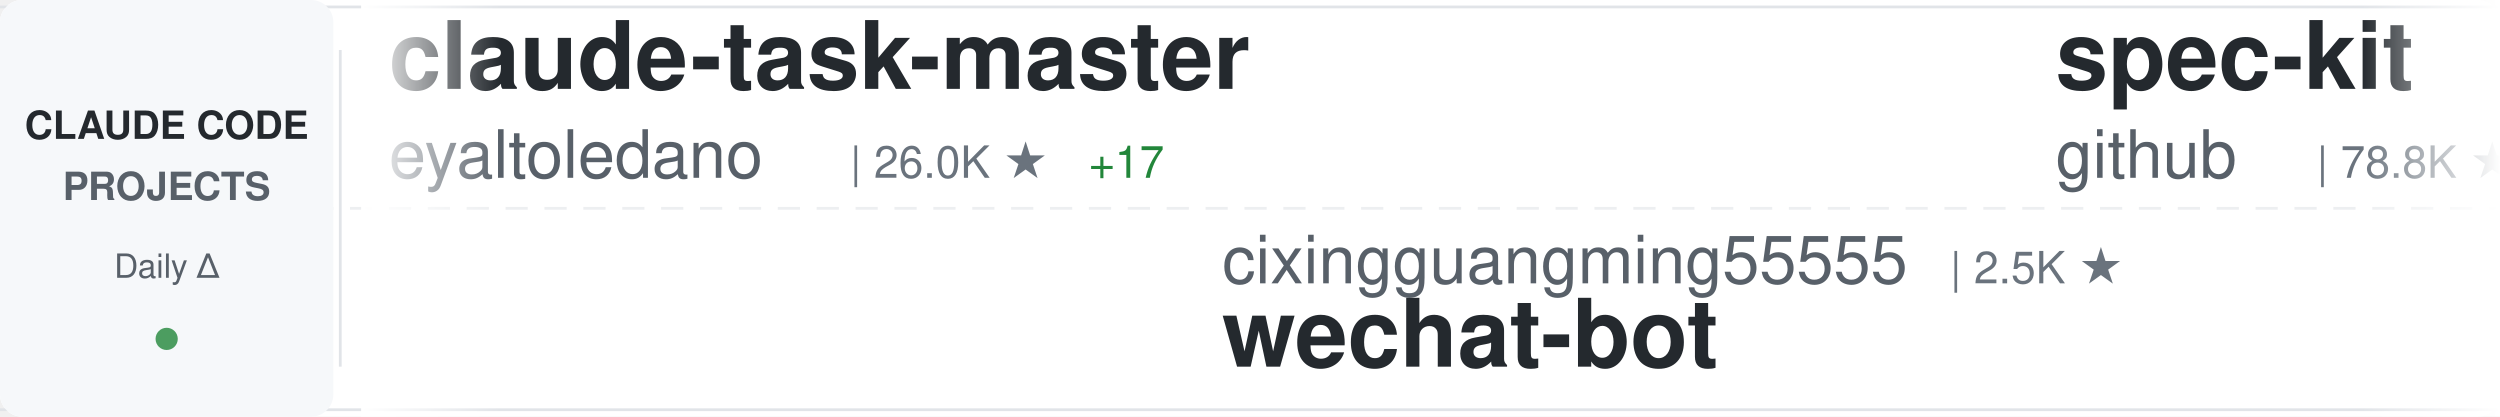
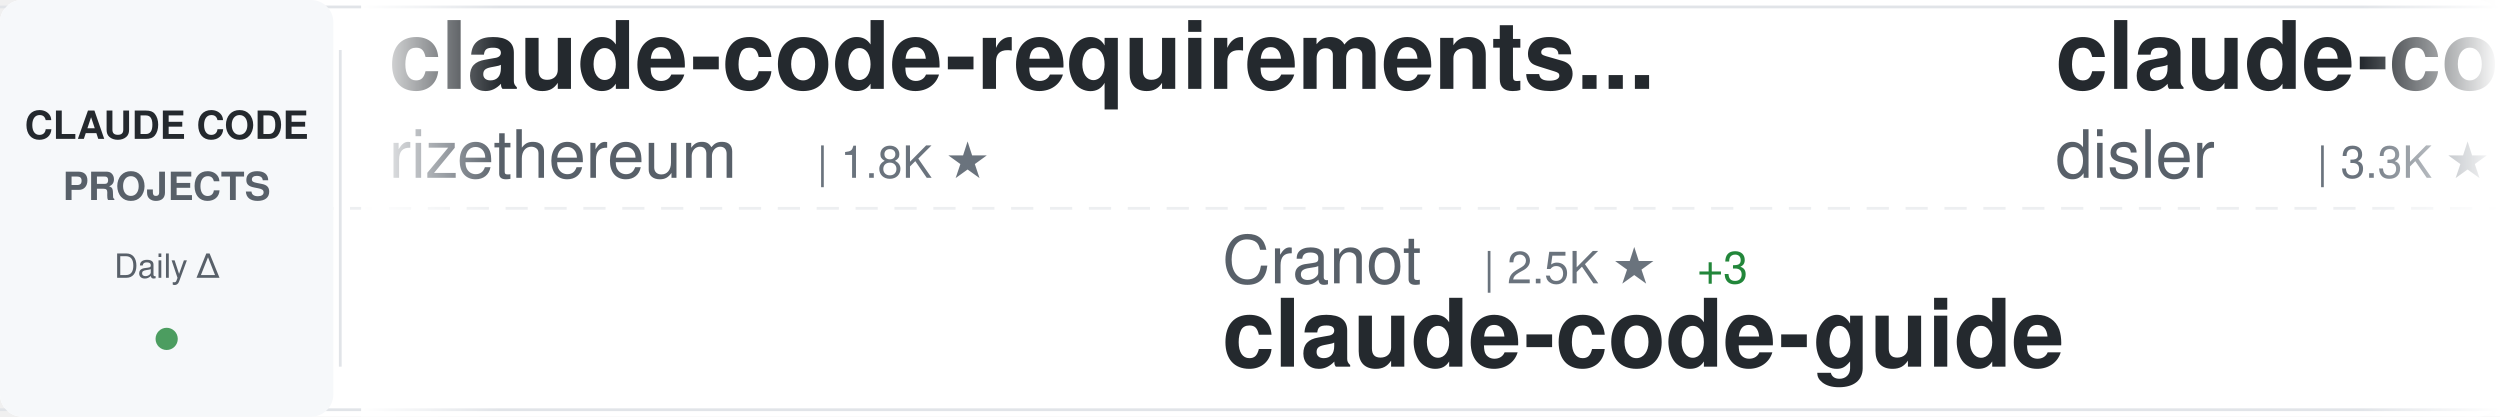
<svg xmlns="http://www.w3.org/2000/svg" width="900" height="150">
  <defs>
    <linearGradient id="awesomeLeftFade" x1="0%" y1="0%" x2="100%" y2="0%">
      <stop offset="0%" style="stop-color:#ffffff;stop-opacity:1" />
      <stop offset="100%" style="stop-color:#ffffff;stop-opacity:0" />
    </linearGradient>
    <linearGradient id="awesomeRightFade" x1="0%" y1="0%" x2="100%" y2="0%">
      <stop offset="0%" style="stop-color:#ffffff;stop-opacity:0" />
      <stop offset="100%" style="stop-color:#ffffff;stop-opacity:1" />
    </linearGradient>
  </defs>
  <rect width="900" height="150" fill="#ffffff" rx="8" />
  <rect x="0" y="2" width="900" height="1" fill="#e1e4e8" />
  <rect x="0" y="147" width="900" height="1" fill="#e1e4e8" />
  <line x1="0" y1="75" x2="900" y2="75" stroke="#e1e4e8" stroke-width="1" stroke-dasharray="8 6" opacity="0.6" />
  <rect x="0" y="0" width="120" height="150" fill="#f6f8fa" rx="8" />
  <text x="60" y="50" font-family="-apple-system, BlinkMacSystemFont, 'Segoe UI', Helvetica, Arial, sans-serif" font-size="14" font-weight="600" fill="#24292e" text-anchor="middle">CLAUDE CODE</text>
  <text x="60" y="72" font-family="-apple-system, BlinkMacSystemFont, 'Segoe UI', Helvetica, Arial, sans-serif" font-size="14" font-weight="600" fill="#586069" text-anchor="middle">PROJECTS</text>
  <text x="60" y="100" font-family="-apple-system, BlinkMacSystemFont, 'Segoe UI', Helvetica, Arial, sans-serif" font-size="12" font-weight="500" fill="#586069" text-anchor="middle">Daily Δ</text>
  <circle cx="60" cy="122" r="4" fill="#22863a" opacity="0.8" />
  <rect x="122" y="18" width="1" height="114" fill="#e1e4e8" />
  <clipPath id="awesomeTickerClip">
    <rect x="130" y="0" width="770" height="150" />
  </clipPath>
  <g clip-path="url(#awesomeTickerClip)">
    <g id="awesomeTickerItems">
      <animateTransform attributeName="transform" attributeType="XML" type="translate" from="0 0" to="-3000 0" dur="54s" repeatCount="indefinite" />
      <g transform="translate(0, 0)">
-         <text x="140" y="32" font-family="-apple-system, BlinkMacSystemFont, 'Segoe UI', Helvetica, Arial, sans-serif" font-size="34" font-weight="600" fill="#24292e">claude-task-master</text>
-         <text x="140" y="64" font-family="-apple-system, BlinkMacSystemFont, 'Segoe UI', Helvetica, Arial, sans-serif" font-size="24" font-weight="400" fill="#586069">eyaltoledano</text>
-         <text x="306" y="64" font-family="-apple-system, BlinkMacSystemFont, 'Segoe UI', Helvetica, Arial, sans-serif" font-size="16" font-weight="500" fill="#6a737d">| 26.0K ★</text>
-         <text x="392" y="64" font-family="-apple-system, BlinkMacSystemFont, 'Segoe UI', Helvetica, Arial, sans-serif" font-size="16" font-weight="500" fill="#22863a"> +17</text>
+         <text x="140" y="32" font-family="-apple-system, BlinkMacSystemFont, 'Segoe UI', Helvetica, Arial, sans-serif" font-size="34" font-weight="600" fill="#24292e">claude-code-requirements...</text>
+         <text x="140" y="64" font-family="-apple-system, BlinkMacSystemFont, 'Segoe UI', Helvetica, Arial, sans-serif" font-size="24" font-weight="400" fill="#586069">rizethereum</text>
+         <text x="294" y="64" font-family="-apple-system, BlinkMacSystemFont, 'Segoe UI', Helvetica, Arial, sans-serif" font-size="16" font-weight="500" fill="#6a737d">| 1.8K ★</text>
      </g>
      <g transform="translate(300, 0)">
-         <text x="140" y="102" font-family="-apple-system, BlinkMacSystemFont, 'Segoe UI', Helvetica, Arial, sans-serif" font-size="24" font-weight="400" fill="#586069">cixingguangming55555</text>
-         <text x="402" y="102" font-family="-apple-system, BlinkMacSystemFont, 'Segoe UI', Helvetica, Arial, sans-serif" font-size="16" font-weight="500" fill="#6a737d">| 2.5K ★</text>
-         <text x="140" y="132" font-family="-apple-system, BlinkMacSystemFont, 'Segoe UI', Helvetica, Arial, sans-serif" font-size="34" font-weight="600" fill="#24292e">wechat-bot</text>
+         <text x="140" y="102" font-family="-apple-system, BlinkMacSystemFont, 'Segoe UI', Helvetica, Arial, sans-serif" font-size="24" font-weight="400" fill="#586069">Cranot</text>
+         <text x="234" y="102" font-family="-apple-system, BlinkMacSystemFont, 'Segoe UI', Helvetica, Arial, sans-serif" font-size="16" font-weight="500" fill="#6a737d">| 2.5K ★</text>
+         <text x="311" y="102" font-family="-apple-system, BlinkMacSystemFont, 'Segoe UI', Helvetica, Arial, sans-serif" font-size="16" font-weight="500" fill="#22863a"> +3</text>
+         <text x="140" y="132" font-family="-apple-system, BlinkMacSystemFont, 'Segoe UI', Helvetica, Arial, sans-serif" font-size="34" font-weight="600" fill="#24292e">claude-code-guide</text>
      </g>
      <g transform="translate(600, 0)">
-         <text x="140" y="32" font-family="-apple-system, BlinkMacSystemFont, 'Segoe UI', Helvetica, Arial, sans-serif" font-size="34" font-weight="600" fill="#24292e">spec-kit</text>
-         <text x="140" y="64" font-family="-apple-system, BlinkMacSystemFont, 'Segoe UI', Helvetica, Arial, sans-serif" font-size="24" font-weight="400" fill="#586069">github</text>
-         <text x="234" y="64" font-family="-apple-system, BlinkMacSystemFont, 'Segoe UI', Helvetica, Arial, sans-serif" font-size="16" font-weight="500" fill="#6a737d">| 78.8K ★</text>
-         <text x="320" y="64" font-family="-apple-system, BlinkMacSystemFont, 'Segoe UI', Helvetica, Arial, sans-serif" font-size="16" font-weight="500" fill="#22863a"> +351</text>
+         <text x="140" y="32" font-family="-apple-system, BlinkMacSystemFont, 'Segoe UI', Helvetica, Arial, sans-serif" font-size="34" font-weight="600" fill="#24292e">claude-code-hooks-master...</text>
+         <text x="140" y="64" font-family="-apple-system, BlinkMacSystemFont, 'Segoe UI', Helvetica, Arial, sans-serif" font-size="24" font-weight="400" fill="#586069">disler</text>
+         <text x="234" y="64" font-family="-apple-system, BlinkMacSystemFont, 'Segoe UI', Helvetica, Arial, sans-serif" font-size="16" font-weight="500" fill="#6a737d">| 3.3K ★</text>
+         <text x="311" y="64" font-family="-apple-system, BlinkMacSystemFont, 'Segoe UI', Helvetica, Arial, sans-serif" font-size="16" font-weight="500" fill="#22863a"> +9</text>
      </g>
      <g transform="translate(900, 0)">
-         <text x="140" y="102" font-family="-apple-system, BlinkMacSystemFont, 'Segoe UI', Helvetica, Arial, sans-serif" font-size="24" font-weight="400" fill="#586069">anthropics</text>
-         <text x="282" y="102" font-family="-apple-system, BlinkMacSystemFont, 'Segoe UI', Helvetica, Arial, sans-serif" font-size="16" font-weight="500" fill="#6a737d">| 5.6K ★</text>
-         <text x="359" y="102" font-family="-apple-system, BlinkMacSystemFont, 'Segoe UI', Helvetica, Arial, sans-serif" font-size="16" font-weight="500" fill="#22863a"> +35</text>
-         <text x="140" y="132" font-family="-apple-system, BlinkMacSystemFont, 'Segoe UI', Helvetica, Arial, sans-serif" font-size="34" font-weight="600" fill="#24292e">claude-agent-sdk-python</text>
+         <text x="140" y="102" font-family="-apple-system, BlinkMacSystemFont, 'Segoe UI', Helvetica, Arial, sans-serif" font-size="24" font-weight="400" fill="#586069">Yeachan-Heo</text>
+         <text x="294" y="102" font-family="-apple-system, BlinkMacSystemFont, 'Segoe UI', Helvetica, Arial, sans-serif" font-size="16" font-weight="500" fill="#6a737d">| 10.7K ★</text>
+         <text x="380" y="102" font-family="-apple-system, BlinkMacSystemFont, 'Segoe UI', Helvetica, Arial, sans-serif" font-size="16" font-weight="500" fill="#22863a"> +222</text>
+         <text x="140" y="132" font-family="-apple-system, BlinkMacSystemFont, 'Segoe UI', Helvetica, Arial, sans-serif" font-size="34" font-weight="600" fill="#24292e">oh-my-claudecode</text>
      </g>
      <g transform="translate(1200, 0)">
-         <text x="140" y="32" font-family="-apple-system, BlinkMacSystemFont, 'Segoe UI', Helvetica, Arial, sans-serif" font-size="34" font-weight="600" fill="#24292e">claude-code-workflows</text>
-         <text x="140" y="64" font-family="-apple-system, BlinkMacSystemFont, 'Segoe UI', Helvetica, Arial, sans-serif" font-size="24" font-weight="400" fill="#586069">OneRedOak</text>
-         <text x="270" y="64" font-family="-apple-system, BlinkMacSystemFont, 'Segoe UI', Helvetica, Arial, sans-serif" font-size="16" font-weight="500" fill="#6a737d">| 3.7K ★</text>
+         <text x="140" y="32" font-family="-apple-system, BlinkMacSystemFont, 'Segoe UI', Helvetica, Arial, sans-serif" font-size="34" font-weight="600" fill="#24292e">planning-with-files</text>
+         <text x="140" y="64" font-family="-apple-system, BlinkMacSystemFont, 'Segoe UI', Helvetica, Arial, sans-serif" font-size="24" font-weight="400" fill="#586069">OthmanAdi</text>
+         <text x="270" y="64" font-family="-apple-system, BlinkMacSystemFont, 'Segoe UI', Helvetica, Arial, sans-serif" font-size="16" font-weight="500" fill="#6a737d">| 16.6K ★</text>
+         <text x="356" y="64" font-family="-apple-system, BlinkMacSystemFont, 'Segoe UI', Helvetica, Arial, sans-serif" font-size="16" font-weight="500" fill="#22863a"> +102</text>
+       </g>
+       <g transform="translate(1500, 0)">
+         <text x="140" y="102" font-family="-apple-system, BlinkMacSystemFont, 'Segoe UI', Helvetica, Arial, sans-serif" font-size="24" font-weight="400" fill="#586069">code-yeongyu</text>
+         <text x="306" y="102" font-family="-apple-system, BlinkMacSystemFont, 'Segoe UI', Helvetica, Arial, sans-serif" font-size="16" font-weight="500" fill="#6a737d">| 41.9K ★</text>
+         <text x="392" y="102" font-family="-apple-system, BlinkMacSystemFont, 'Segoe UI', Helvetica, Arial, sans-serif" font-size="16" font-weight="500" fill="#22863a"> +371</text>
+         <text x="140" y="132" font-family="-apple-system, BlinkMacSystemFont, 'Segoe UI', Helvetica, Arial, sans-serif" font-size="34" font-weight="600" fill="#24292e">oh-my-openagent</text>
+       </g>
+       <g transform="translate(1800, 0)">
+         <text x="140" y="32" font-family="-apple-system, BlinkMacSystemFont, 'Segoe UI', Helvetica, Arial, sans-serif" font-size="34" font-weight="600" fill="#24292e">claude-code-cookbook</text>
+         <text x="140" y="64" font-family="-apple-system, BlinkMacSystemFont, 'Segoe UI', Helvetica, Arial, sans-serif" font-size="24" font-weight="400" fill="#586069">wasabeef</text>
+         <text x="258" y="64" font-family="-apple-system, BlinkMacSystemFont, 'Segoe UI', Helvetica, Arial, sans-serif" font-size="16" font-weight="500" fill="#6a737d">| 1.0K ★</text>
+       </g>
+       <g transform="translate(2100, 0)">
+         <text x="140" y="102" font-family="-apple-system, BlinkMacSystemFont, 'Segoe UI', Helvetica, Arial, sans-serif" font-size="24" font-weight="400" fill="#586069">OneRedOak</text>
+         <text x="270" y="102" font-family="-apple-system, BlinkMacSystemFont, 'Segoe UI', Helvetica, Arial, sans-serif" font-size="16" font-weight="500" fill="#6a737d">| 3.7K ★</text>
+         <text x="347" y="102" font-family="-apple-system, BlinkMacSystemFont, 'Segoe UI', Helvetica, Arial, sans-serif" font-size="16" font-weight="500" fill="#22863a"> +3</text>
+         <text x="140" y="132" font-family="-apple-system, BlinkMacSystemFont, 'Segoe UI', Helvetica, Arial, sans-serif" font-size="34" font-weight="600" fill="#24292e">claude-code-workflows</text>
+       </g>
+       <g transform="translate(2400, 0)">
+         <text x="140" y="32" font-family="-apple-system, BlinkMacSystemFont, 'Segoe UI', Helvetica, Arial, sans-serif" font-size="34" font-weight="600" fill="#24292e">Claude-Code-Remote</text>
+         <text x="140" y="64" font-family="-apple-system, BlinkMacSystemFont, 'Segoe UI', Helvetica, Arial, sans-serif" font-size="24" font-weight="400" fill="#586069">JessyTsui</text>
+         <text x="270" y="64" font-family="-apple-system, BlinkMacSystemFont, 'Segoe UI', Helvetica, Arial, sans-serif" font-size="16" font-weight="500" fill="#6a737d">| 1.2K ★</text>
        <text x="347" y="64" font-family="-apple-system, BlinkMacSystemFont, 'Segoe UI', Helvetica, Arial, sans-serif" font-size="16" font-weight="500" fill="#22863a"> +2</text>
      </g>
-       <g transform="translate(1500, 0)">
-         <text x="140" y="102" font-family="-apple-system, BlinkMacSystemFont, 'Segoe UI', Helvetica, Arial, sans-serif" font-size="24" font-weight="400" fill="#586069">obra</text>
-         <text x="210" y="102" font-family="-apple-system, BlinkMacSystemFont, 'Segoe UI', Helvetica, Arial, sans-serif" font-size="16" font-weight="500" fill="#6a737d">| 100.7K ★</text>
-         <text x="305" y="102" font-family="-apple-system, BlinkMacSystemFont, 'Segoe UI', Helvetica, Arial, sans-serif" font-size="16" font-weight="500" fill="#22863a"> +2.7K</text>
-         <text x="140" y="132" font-family="-apple-system, BlinkMacSystemFont, 'Segoe UI', Helvetica, Arial, sans-serif" font-size="34" font-weight="600" fill="#24292e">superpowers</text>
-       </g>
-       <g transform="translate(1800, 0)">
-         <text x="140" y="32" font-family="-apple-system, BlinkMacSystemFont, 'Segoe UI', Helvetica, Arial, sans-serif" font-size="34" font-weight="600" fill="#24292e">happy</text>
-         <text x="140" y="64" font-family="-apple-system, BlinkMacSystemFont, 'Segoe UI', Helvetica, Arial, sans-serif" font-size="24" font-weight="400" fill="#586069">slopus</text>
-         <text x="234" y="64" font-family="-apple-system, BlinkMacSystemFont, 'Segoe UI', Helvetica, Arial, sans-serif" font-size="16" font-weight="500" fill="#6a737d">| 15.8K ★</text>
-         <text x="320" y="64" font-family="-apple-system, BlinkMacSystemFont, 'Segoe UI', Helvetica, Arial, sans-serif" font-size="16" font-weight="500" fill="#22863a"> +83</text>
-       </g>
-       <g transform="translate(2100, 0)">
-         <text x="140" y="102" font-family="-apple-system, BlinkMacSystemFont, 'Segoe UI', Helvetica, Arial, sans-serif" font-size="24" font-weight="400" fill="#586069">bfly123</text>
-         <text x="246" y="102" font-family="-apple-system, BlinkMacSystemFont, 'Segoe UI', Helvetica, Arial, sans-serif" font-size="16" font-weight="500" fill="#6a737d">| 1.7K ★</text>
-         <text x="323" y="102" font-family="-apple-system, BlinkMacSystemFont, 'Segoe UI', Helvetica, Arial, sans-serif" font-size="16" font-weight="500" fill="#22863a"> +30</text>
-         <text x="140" y="132" font-family="-apple-system, BlinkMacSystemFont, 'Segoe UI', Helvetica, Arial, sans-serif" font-size="34" font-weight="600" fill="#24292e">claude_code_bridge</text>
-       </g>
-       <g transform="translate(2400, 0)">
-         <text x="140" y="32" font-family="-apple-system, BlinkMacSystemFont, 'Segoe UI', Helvetica, Arial, sans-serif" font-size="34" font-weight="600" fill="#24292e">claude-code-base-action</text>
-         <text x="140" y="64" font-family="-apple-system, BlinkMacSystemFont, 'Segoe UI', Helvetica, Arial, sans-serif" font-size="24" font-weight="400" fill="#586069">anthropics</text>
-         <text x="282" y="64" font-family="-apple-system, BlinkMacSystemFont, 'Segoe UI', Helvetica, Arial, sans-serif" font-size="16" font-weight="500" fill="#6a737d">| 614 ★</text>
-         <text x="350" y="64" font-family="-apple-system, BlinkMacSystemFont, 'Segoe UI', Helvetica, Arial, sans-serif" font-size="16" font-weight="500" fill="#22863a"> +3</text>
-       </g>
      <g transform="translate(2700, 0)">
-         <text x="140" y="102" font-family="-apple-system, BlinkMacSystemFont, 'Segoe UI', Helvetica, Arial, sans-serif" font-size="24" font-weight="400" fill="#586069">ghuntley</text>
-         <text x="258" y="102" font-family="-apple-system, BlinkMacSystemFont, 'Segoe UI', Helvetica, Arial, sans-serif" font-size="16" font-weight="500" fill="#6a737d">| 865 ★</text>
-         <text x="326" y="102" font-family="-apple-system, BlinkMacSystemFont, 'Segoe UI', Helvetica, Arial, sans-serif" font-size="16" font-weight="500" fill="#22863a"> +1</text>
-         <text x="140" y="132" font-family="-apple-system, BlinkMacSystemFont, 'Segoe UI', Helvetica, Arial, sans-serif" font-size="34" font-weight="600" fill="#24292e">claude-code-source-code-...</text>
+         <text x="140" y="102" font-family="-apple-system, BlinkMacSystemFont, 'Segoe UI', Helvetica, Arial, sans-serif" font-size="24" font-weight="400" fill="#586069">wshobson</text>
+         <text x="258" y="102" font-family="-apple-system, BlinkMacSystemFont, 'Segoe UI', Helvetica, Arial, sans-serif" font-size="16" font-weight="500" fill="#6a737d">| 31.8K ★</text>
+         <text x="344" y="102" font-family="-apple-system, BlinkMacSystemFont, 'Segoe UI', Helvetica, Arial, sans-serif" font-size="16" font-weight="500" fill="#22863a"> +117</text>
+         <text x="140" y="132" font-family="-apple-system, BlinkMacSystemFont, 'Segoe UI', Helvetica, Arial, sans-serif" font-size="34" font-weight="600" fill="#24292e">agents</text>
      </g>
      <g transform="translate(3000, 0)">
-         <text x="140" y="32" font-family="-apple-system, BlinkMacSystemFont, 'Segoe UI', Helvetica, Arial, sans-serif" font-size="34" font-weight="600" fill="#24292e">claude-task-master</text>
-         <text x="140" y="64" font-family="-apple-system, BlinkMacSystemFont, 'Segoe UI', Helvetica, Arial, sans-serif" font-size="24" font-weight="400" fill="#586069">eyaltoledano</text>
-         <text x="306" y="64" font-family="-apple-system, BlinkMacSystemFont, 'Segoe UI', Helvetica, Arial, sans-serif" font-size="16" font-weight="500" fill="#6a737d">| 26.0K ★</text>
-         <text x="392" y="64" font-family="-apple-system, BlinkMacSystemFont, 'Segoe UI', Helvetica, Arial, sans-serif" font-size="16" font-weight="500" fill="#22863a"> +17</text>
+         <text x="140" y="32" font-family="-apple-system, BlinkMacSystemFont, 'Segoe UI', Helvetica, Arial, sans-serif" font-size="34" font-weight="600" fill="#24292e">claude-code-requirements...</text>
+         <text x="140" y="64" font-family="-apple-system, BlinkMacSystemFont, 'Segoe UI', Helvetica, Arial, sans-serif" font-size="24" font-weight="400" fill="#586069">rizethereum</text>
+         <text x="294" y="64" font-family="-apple-system, BlinkMacSystemFont, 'Segoe UI', Helvetica, Arial, sans-serif" font-size="16" font-weight="500" fill="#6a737d">| 1.8K ★</text>
      </g>
      <g transform="translate(3300, 0)">
-         <text x="140" y="102" font-family="-apple-system, BlinkMacSystemFont, 'Segoe UI', Helvetica, Arial, sans-serif" font-size="24" font-weight="400" fill="#586069">cixingguangming55555</text>
-         <text x="402" y="102" font-family="-apple-system, BlinkMacSystemFont, 'Segoe UI', Helvetica, Arial, sans-serif" font-size="16" font-weight="500" fill="#6a737d">| 2.5K ★</text>
-         <text x="140" y="132" font-family="-apple-system, BlinkMacSystemFont, 'Segoe UI', Helvetica, Arial, sans-serif" font-size="34" font-weight="600" fill="#24292e">wechat-bot</text>
+         <text x="140" y="102" font-family="-apple-system, BlinkMacSystemFont, 'Segoe UI', Helvetica, Arial, sans-serif" font-size="24" font-weight="400" fill="#586069">Cranot</text>
+         <text x="234" y="102" font-family="-apple-system, BlinkMacSystemFont, 'Segoe UI', Helvetica, Arial, sans-serif" font-size="16" font-weight="500" fill="#6a737d">| 2.5K ★</text>
+         <text x="311" y="102" font-family="-apple-system, BlinkMacSystemFont, 'Segoe UI', Helvetica, Arial, sans-serif" font-size="16" font-weight="500" fill="#22863a"> +3</text>
+         <text x="140" y="132" font-family="-apple-system, BlinkMacSystemFont, 'Segoe UI', Helvetica, Arial, sans-serif" font-size="34" font-weight="600" fill="#24292e">claude-code-guide</text>
      </g>
      <g transform="translate(3600, 0)">
-         <text x="140" y="32" font-family="-apple-system, BlinkMacSystemFont, 'Segoe UI', Helvetica, Arial, sans-serif" font-size="34" font-weight="600" fill="#24292e">spec-kit</text>
-         <text x="140" y="64" font-family="-apple-system, BlinkMacSystemFont, 'Segoe UI', Helvetica, Arial, sans-serif" font-size="24" font-weight="400" fill="#586069">github</text>
-         <text x="234" y="64" font-family="-apple-system, BlinkMacSystemFont, 'Segoe UI', Helvetica, Arial, sans-serif" font-size="16" font-weight="500" fill="#6a737d">| 78.8K ★</text>
-         <text x="320" y="64" font-family="-apple-system, BlinkMacSystemFont, 'Segoe UI', Helvetica, Arial, sans-serif" font-size="16" font-weight="500" fill="#22863a"> +351</text>
+         <text x="140" y="32" font-family="-apple-system, BlinkMacSystemFont, 'Segoe UI', Helvetica, Arial, sans-serif" font-size="34" font-weight="600" fill="#24292e">claude-code-hooks-master...</text>
+         <text x="140" y="64" font-family="-apple-system, BlinkMacSystemFont, 'Segoe UI', Helvetica, Arial, sans-serif" font-size="24" font-weight="400" fill="#586069">disler</text>
+         <text x="234" y="64" font-family="-apple-system, BlinkMacSystemFont, 'Segoe UI', Helvetica, Arial, sans-serif" font-size="16" font-weight="500" fill="#6a737d">| 3.3K ★</text>
+         <text x="311" y="64" font-family="-apple-system, BlinkMacSystemFont, 'Segoe UI', Helvetica, Arial, sans-serif" font-size="16" font-weight="500" fill="#22863a"> +9</text>
      </g>
      <g transform="translate(3900, 0)">
-         <text x="140" y="102" font-family="-apple-system, BlinkMacSystemFont, 'Segoe UI', Helvetica, Arial, sans-serif" font-size="24" font-weight="400" fill="#586069">anthropics</text>
-         <text x="282" y="102" font-family="-apple-system, BlinkMacSystemFont, 'Segoe UI', Helvetica, Arial, sans-serif" font-size="16" font-weight="500" fill="#6a737d">| 5.6K ★</text>
-         <text x="359" y="102" font-family="-apple-system, BlinkMacSystemFont, 'Segoe UI', Helvetica, Arial, sans-serif" font-size="16" font-weight="500" fill="#22863a"> +35</text>
-         <text x="140" y="132" font-family="-apple-system, BlinkMacSystemFont, 'Segoe UI', Helvetica, Arial, sans-serif" font-size="34" font-weight="600" fill="#24292e">claude-agent-sdk-python</text>
+         <text x="140" y="102" font-family="-apple-system, BlinkMacSystemFont, 'Segoe UI', Helvetica, Arial, sans-serif" font-size="24" font-weight="400" fill="#586069">Yeachan-Heo</text>
+         <text x="294" y="102" font-family="-apple-system, BlinkMacSystemFont, 'Segoe UI', Helvetica, Arial, sans-serif" font-size="16" font-weight="500" fill="#6a737d">| 10.7K ★</text>
+         <text x="380" y="102" font-family="-apple-system, BlinkMacSystemFont, 'Segoe UI', Helvetica, Arial, sans-serif" font-size="16" font-weight="500" fill="#22863a"> +222</text>
+         <text x="140" y="132" font-family="-apple-system, BlinkMacSystemFont, 'Segoe UI', Helvetica, Arial, sans-serif" font-size="34" font-weight="600" fill="#24292e">oh-my-claudecode</text>
      </g>
    </g>
  </g>
  <rect x="130" y="0" width="50" height="150" fill="url(#awesomeLeftFade)" />
  <rect x="850" y="0" width="50" height="150" fill="url(#awesomeRightFade)" />
</svg>
